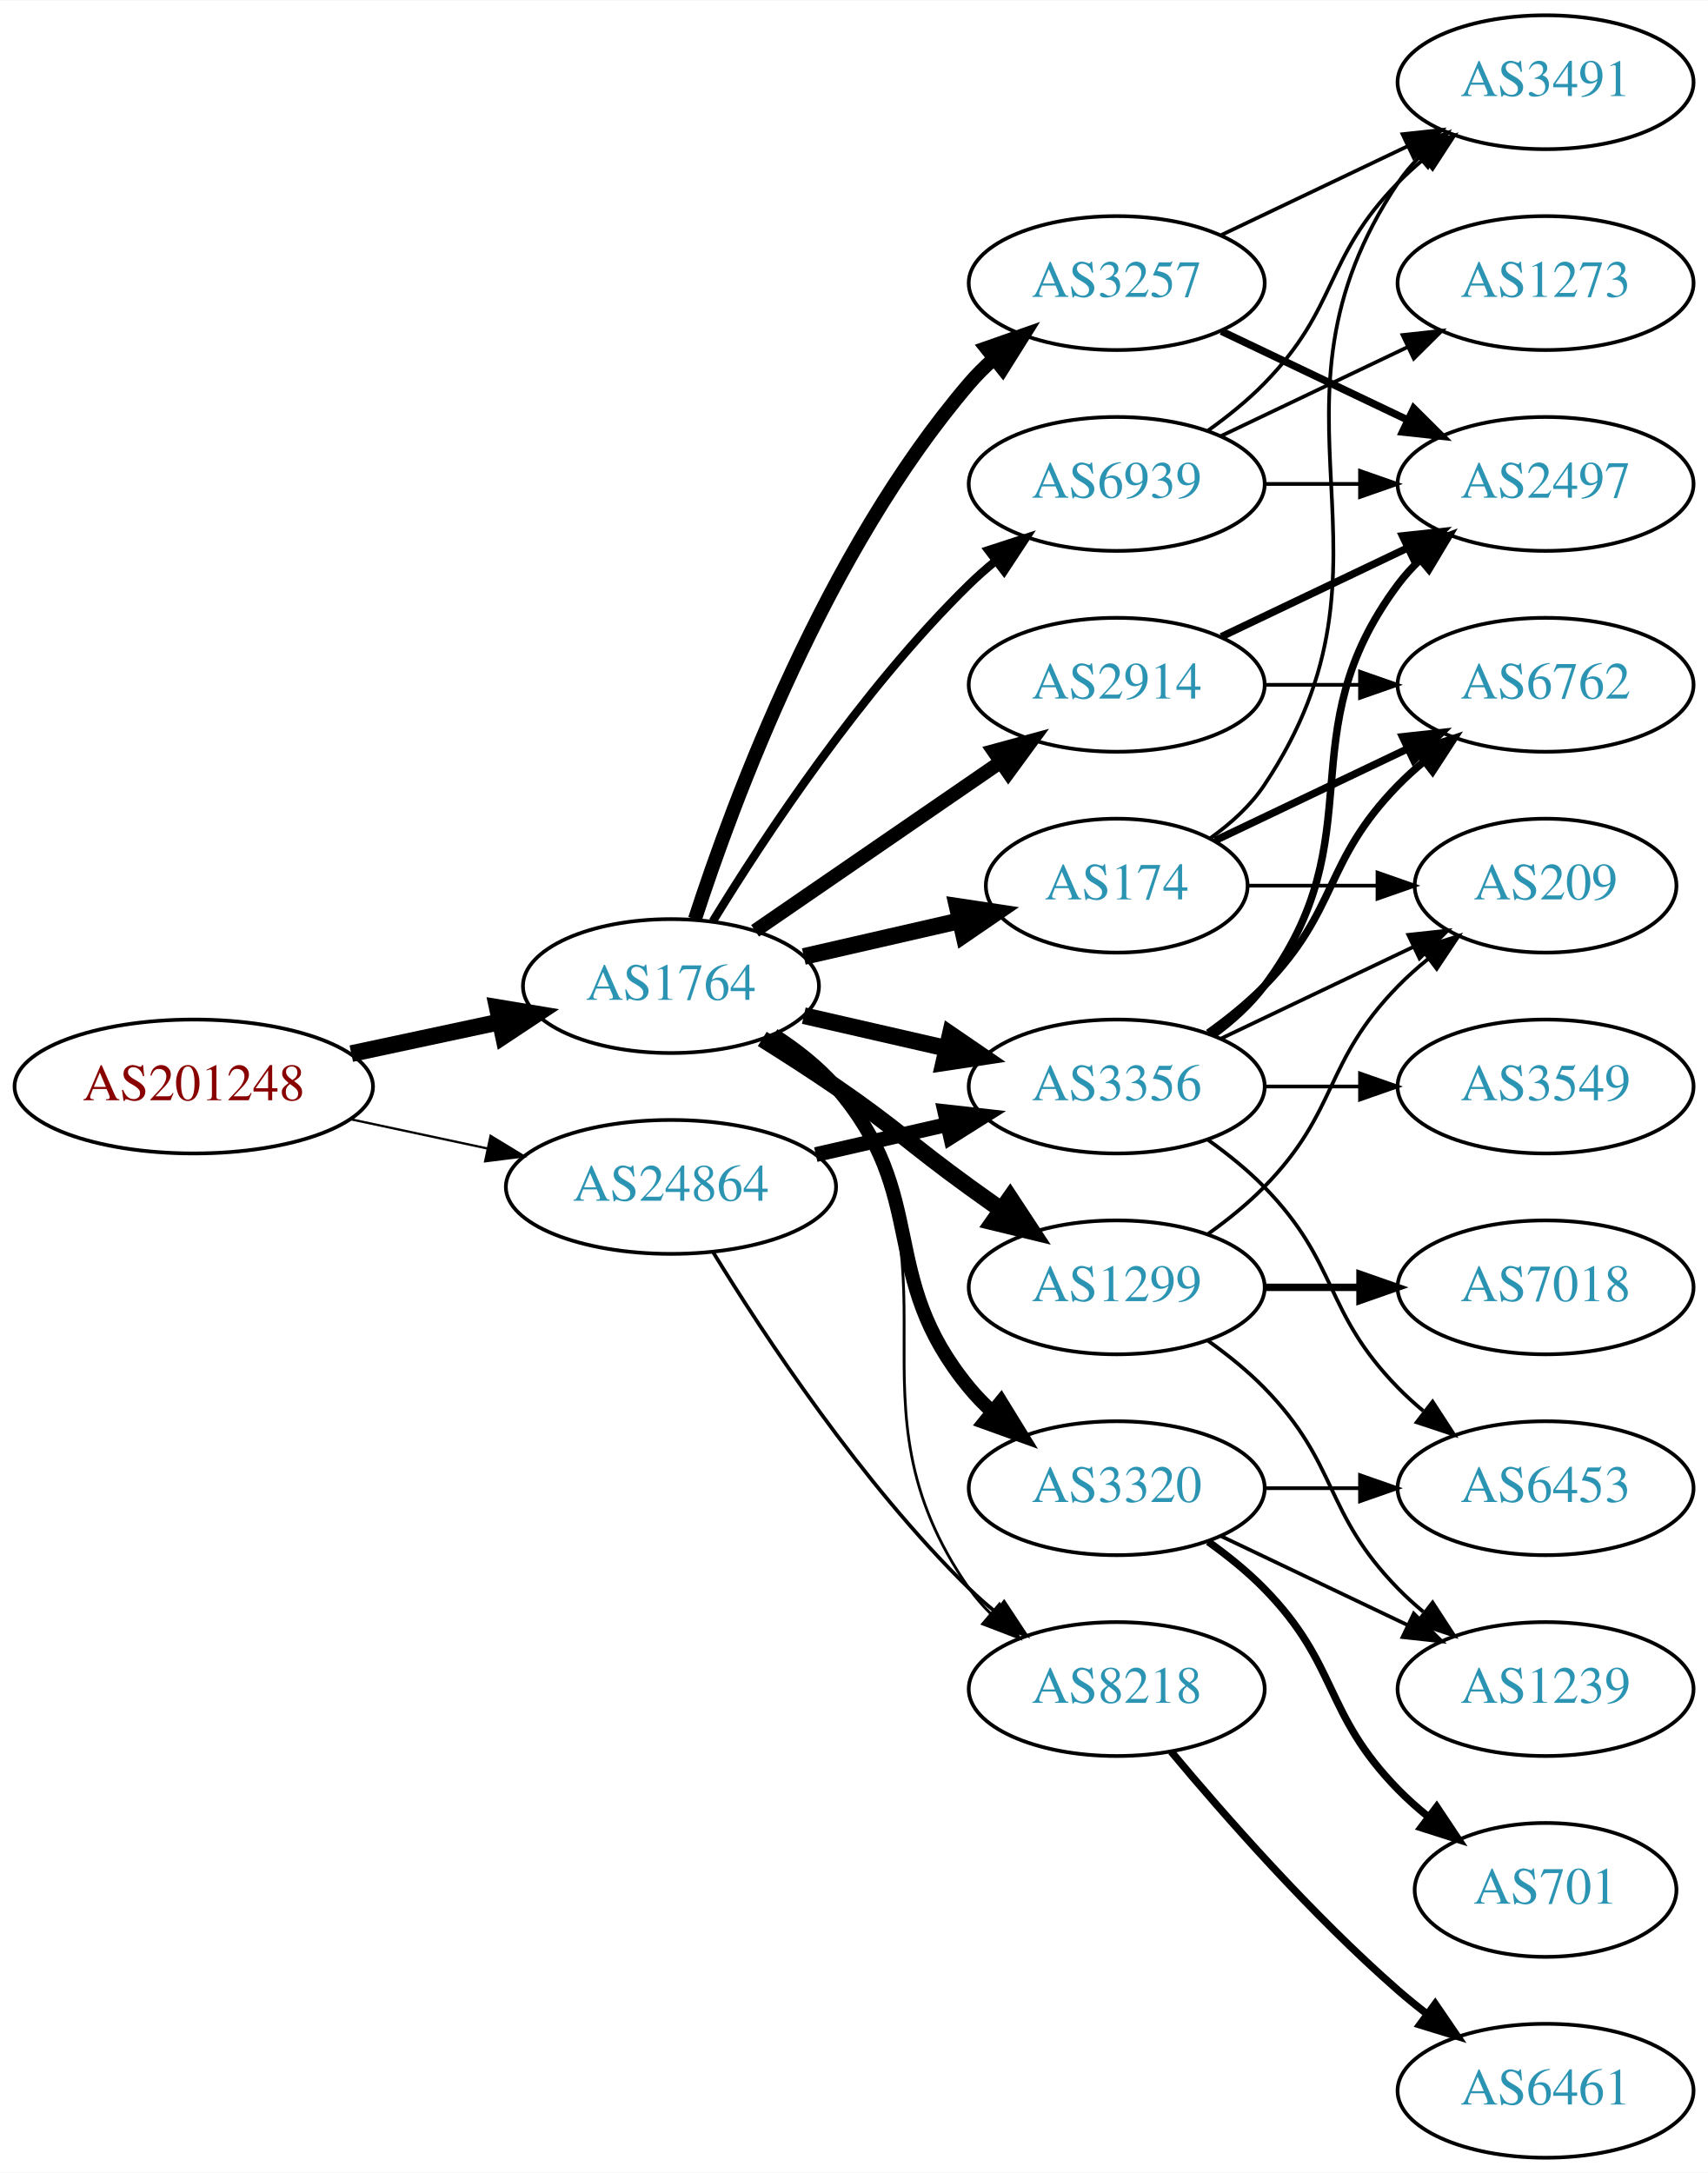
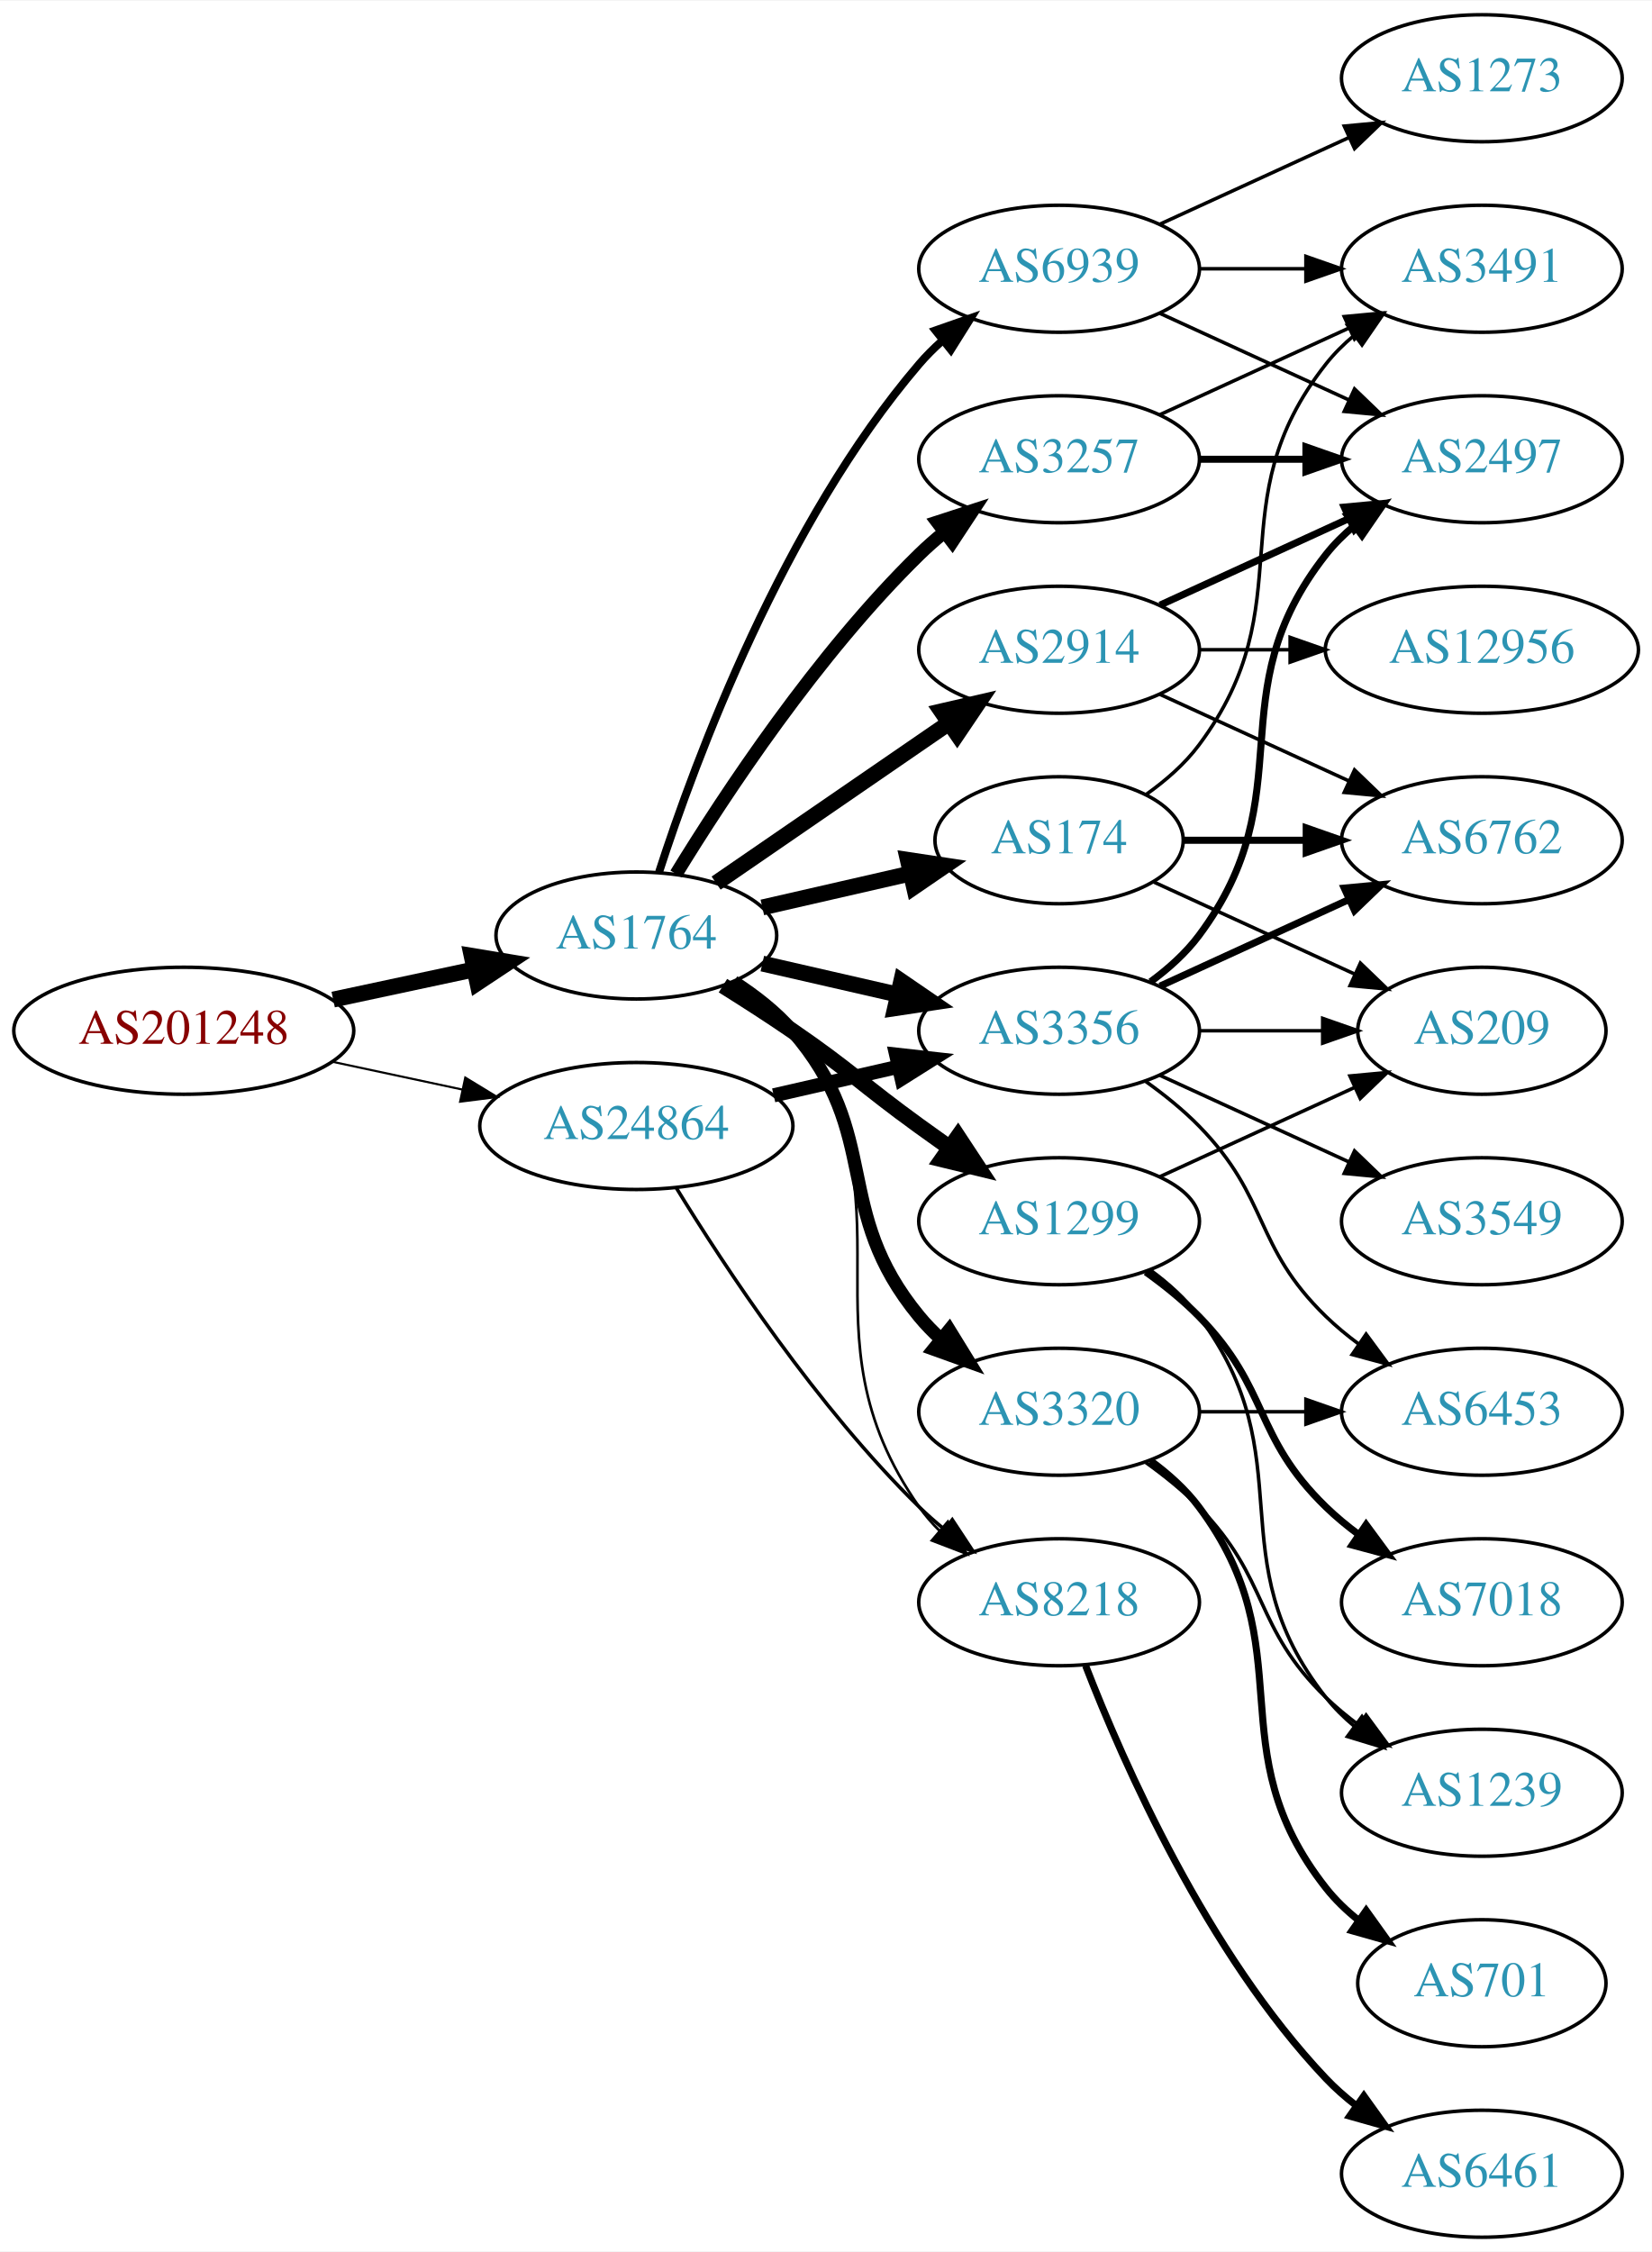
- <svg xmlns="http://www.w3.org/2000/svg" xmlns:xlink="http://www.w3.org/1999/xlink" width="459pt" height="584pt" viewBox="0.00 0.00 459.17 584.00">
-   <g id="graph0" class="graph" transform="scale(1 1) rotate(0) translate(4 580)">
-     <polygon fill="white" stroke="none" points="-4,4 -4,-580 455.17,-580 455.17,4 -4,4" />
+ <svg xmlns="http://www.w3.org/2000/svg" xmlns:xlink="http://www.w3.org/1999/xlink" width="468pt" height="638pt" viewBox="0.00 0.00 468.27 638.00">
+   <g id="graph0" class="graph" transform="scale(1 1) rotate(0) translate(4 634)">
+     <polygon fill="white" stroke="none" points="-4,4 -4,-634 464.269,-634 464.269,4 -4,4" />
    <g id="node1" class="node">
      <g id="a_node1">
        <a xlink:href="/asn/201248" xlink:title="AS201248 ~ SCC EDV-Beratung AG [AT]">
-           <ellipse fill="#ffffff" stroke="black" cx="48.096" cy="-288" rx="48.192" ry="18" />
-           <text text-anchor="middle" x="48.096" y="-284.3" font-family="Times,serif" font-size="14.00" fill="#880000">AS201248</text>
+           <ellipse fill="#ffffff" stroke="black" cx="48.096" cy="-342" rx="48.192" ry="18" />
+           <text text-anchor="middle" x="48.096" y="-338.3" font-family="Times,serif" font-size="14.00" fill="#880000">AS201248</text>
        </a>
      </g>
    </g>
    <g id="node2" class="node">
      <g id="a_node2">
        <a xlink:href="/asn/1764" xlink:title="AS1764 ~ NEXTLAYER-AS [AT]">
-           <ellipse fill="#ffffff" stroke="black" cx="176.388" cy="-315" rx="39.794" ry="18" />
-           <text text-anchor="middle" x="176.388" y="-311.3" font-family="Times,serif" font-size="14.00" fill="#2c94b3">AS1764</text>
+           <ellipse fill="#ffffff" stroke="black" cx="176.388" cy="-369" rx="39.794" ry="18" />
+           <text text-anchor="middle" x="176.388" y="-365.3" font-family="Times,serif" font-size="14.00" fill="#2c94b3">AS1764</text>
        </a>
      </g>
    </g>
    <g id="edge1" class="edge">
-       <path fill="none" stroke="black" stroke-width="4.5" d="M90.448,-296.841C103.163,-299.559 117.222,-302.565 130.181,-305.335" />
-       <polygon fill="black" stroke="black" stroke-width="4.5" points="129.69,-309.257 140.292,-307.497 131.336,-301.556 129.69,-309.257" />
+       <path fill="none" stroke="black" stroke-width="4.5" d="M90.448,-350.841C103.163,-353.559 117.222,-356.565 130.181,-359.335" />
+       <polygon fill="black" stroke="black" stroke-width="4.5" points="129.69,-363.257 140.292,-361.497 131.336,-355.556 129.69,-363.257" />
    </g>
    <g id="node3" class="node">
      <g id="a_node3">
        <a xlink:href="/asn/24864" xlink:title="AS24864 ~ Raiffeisen Informatik GmbH [AT]">
-           <ellipse fill="#ffffff" stroke="black" cx="176.388" cy="-261" rx="44.393" ry="18" />
-           <text text-anchor="middle" x="176.388" y="-257.3" font-family="Times,serif" font-size="14.00" fill="#2c94b3">AS24864</text>
+           <ellipse fill="#ffffff" stroke="black" cx="176.388" cy="-315" rx="44.393" ry="18" />
+           <text text-anchor="middle" x="176.388" y="-311.3" font-family="Times,serif" font-size="14.00" fill="#2c94b3">AS24864</text>
        </a>
      </g>
    </g>
    <g id="edge2" class="edge">
-       <path fill="none" stroke="black" stroke-width="0.608" d="M90.448,-279.159C102.138,-276.66 114.964,-273.918 127.027,-271.339" />
-       <polygon fill="black" stroke="black" stroke-width="0.608" points="127.891,-274.733 136.939,-269.22 126.428,-267.888 127.891,-274.733" />
+       <path fill="none" stroke="black" stroke-width="0.592" d="M90.448,-333.159C102.138,-330.66 114.964,-327.918 127.027,-325.339" />
+       <polygon fill="black" stroke="black" stroke-width="0.592" points="127.891,-328.733 136.939,-323.22 126.428,-321.888 127.891,-328.733" />
    </g>
    <g id="node4" class="node">
      <g id="a_node4">
        <a xlink:href="/asn/2914" xlink:title="AS2914 ~ NTT America, Inc. [US]">
-           <ellipse fill="#ffffff" stroke="black" cx="296.23" cy="-396" rx="39.794" ry="18" />
-           <text text-anchor="middle" x="296.23" y="-392.3" font-family="Times,serif" font-size="14.00" fill="#2c94b3">AS2914</text>
+           <ellipse fill="#ffffff" stroke="black" cx="296.23" cy="-450" rx="39.794" ry="18" />
+           <text text-anchor="middle" x="296.23" y="-446.3" font-family="Times,serif" font-size="14.00" fill="#2c94b3">AS2914</text>
        </a>
      </g>
    </g>
    <g id="edge3" class="edge">
-       <path fill="none" stroke="black" stroke-width="3.75" d="M199.002,-329.857C217.49,-342.565 244.304,-360.995 264.934,-375.175" />
-       <polygon fill="black" stroke="black" stroke-width="3.75" points="263.13,-378.183 273.354,-380.963 267.096,-372.414 263.13,-378.183" />
+       <path fill="none" stroke="black" stroke-width="4.5" d="M199.002,-383.857C217.49,-396.565 244.304,-414.995 264.934,-429.175" />
+       <polygon fill="black" stroke="black" stroke-width="4.5" points="262.883,-432.544 273.354,-434.963 267.343,-426.054 262.883,-432.544" />
    </g>
    <g id="node5" class="node">
      <g id="a_node5">
-         <a xlink:href="/asn/174" xlink:title="AS174 ~ Cogent Communications [US]">
-           <ellipse fill="#ffffff" stroke="black" cx="296.23" cy="-342" rx="35.194" ry="18" />
-           <text text-anchor="middle" x="296.23" y="-338.3" font-family="Times,serif" font-size="14.00" fill="#2c94b3">AS174</text>
+         <a xlink:href="/asn/3356" xlink:title="AS3356 ~ Level 3 Parent, LLC [US]">
+           <ellipse fill="#ffffff" stroke="black" cx="296.23" cy="-342" rx="39.794" ry="18" />
+           <text text-anchor="middle" x="296.23" y="-338.3" font-family="Times,serif" font-size="14.00" fill="#2c94b3">AS3356</text>
        </a>
      </g>
    </g>
    <g id="edge4" class="edge">
-       <path fill="none" stroke="black" stroke-width="4.5" d="M212.107,-322.955C225.199,-325.955 240.222,-329.396 253.862,-332.522" />
-       <polygon fill="black" stroke="black" stroke-width="4.5" points="253.343,-336.442 263.97,-334.838 255.101,-328.766 253.343,-336.442" />
+       <path fill="none" stroke="black" stroke-width="4.5" d="M212.107,-361.045C224.107,-358.296 237.728,-355.175 250.42,-352.267" />
+       <polygon fill="black" stroke="black" stroke-width="4.5" points="251.484,-356.063 260.352,-349.991 249.725,-348.387 251.484,-356.063" />
    </g>
    <g id="node6" class="node">
      <g id="a_node6">
-         <a xlink:href="/asn/1299" xlink:title="AS1299 ~ Telia Carrier [EU]">
-           <ellipse fill="#ffffff" stroke="black" cx="296.23" cy="-234" rx="39.794" ry="18" />
-           <text text-anchor="middle" x="296.23" y="-230.3" font-family="Times,serif" font-size="14.00" fill="#2c94b3">AS1299</text>
+         <a xlink:href="/asn/8218" xlink:title="AS8218 ~ legacy Neotelecoms [FR]">
+           <ellipse fill="#ffffff" stroke="black" cx="296.23" cy="-180" rx="39.794" ry="18" />
+           <text text-anchor="middle" x="296.23" y="-176.3" font-family="Times,serif" font-size="14.00" fill="#2c94b3">AS8218</text>
        </a>
      </g>
    </g>
    <g id="edge5" class="edge">
-       <path fill="none" stroke="black" stroke-width="4.5" d="M200.936,-300.784C207.378,-296.76 214.311,-292.301 220.584,-288 237.078,-276.689 240.384,-272.729 256.584,-261 259.387,-258.971 262.318,-256.875 265.259,-254.79" />
-       <polygon fill="black" stroke="black" stroke-width="4.5" points="267.562,-257.985 273.473,-249.009 263.029,-251.545 267.562,-257.985" />
+       <path fill="none" stroke="black" stroke-width="0.75" d="M204.603,-356.331C210.584,-352.461 216.379,-347.69 220.584,-342 257.487,-292.059 220.97,-257.869 256.584,-207 258.256,-204.611 260.211,-202.365 262.338,-200.267" />
+       <polygon fill="black" stroke="black" stroke-width="0.75" points="264.703,-202.851 270.071,-193.716 260.178,-197.51 264.703,-202.851" />
    </g>
    <g id="node7" class="node">
      <g id="a_node7">
+         <a xlink:href="/asn/1299" xlink:title="AS1299 ~ Telia Carrier [EU]">
+           <ellipse fill="#ffffff" stroke="black" cx="296.23" cy="-288" rx="39.794" ry="18" />
+           <text text-anchor="middle" x="296.23" y="-284.3" font-family="Times,serif" font-size="14.00" fill="#2c94b3">AS1299</text>
+         </a>
+       </g>
+     </g>
+     <g id="edge6" class="edge">
+       <path fill="none" stroke="black" stroke-width="4.5" d="M200.936,-354.784C207.378,-350.76 214.311,-346.301 220.584,-342 237.078,-330.689 240.384,-326.729 256.584,-315 259.387,-312.971 262.318,-310.875 265.259,-308.79" />
+       <polygon fill="black" stroke="black" stroke-width="4.5" points="267.562,-311.985 273.473,-303.009 263.029,-305.545 267.562,-311.985" />
+     </g>
+     <g id="node8" class="node">
+       <g id="a_node8">
+         <a xlink:href="/asn/3320" xlink:title="AS3320 ~ DTAG [DE]">
+           <ellipse fill="#ffffff" stroke="black" cx="296.23" cy="-234" rx="39.794" ry="18" />
+           <text text-anchor="middle" x="296.23" y="-230.3" font-family="Times,serif" font-size="14.00" fill="#2c94b3">AS3320</text>
+         </a>
+       </g>
+     </g>
+     <g id="edge7" class="edge">
+       <path fill="none" stroke="black" stroke-width="3.75" d="M203.986,-355.836C209.986,-351.981 215.944,-347.341 220.584,-342 246.418,-312.258 231.519,-291.394 256.584,-261 258.439,-258.75 260.526,-256.604 262.745,-254.576" />
+       <polygon fill="black" stroke="black" stroke-width="3.75" points="265.093,-257.177 270.649,-248.156 260.68,-251.744 265.093,-257.177" />
+     </g>
+     <g id="node9" class="node">
+       <g id="a_node9">
+         <a xlink:href="/asn/174" xlink:title="AS174 ~ Cogent Communications [US]">
+           <ellipse fill="#ffffff" stroke="black" cx="296.23" cy="-396" rx="35.194" ry="18" />
+           <text text-anchor="middle" x="296.23" y="-392.3" font-family="Times,serif" font-size="14.00" fill="#2c94b3">AS174</text>
+         </a>
+       </g>
+     </g>
+     <g id="edge8" class="edge">
+       <path fill="none" stroke="black" stroke-width="4.5" d="M212.107,-376.955C225.199,-379.955 240.222,-383.396 253.862,-386.522" />
+       <polygon fill="black" stroke="black" stroke-width="4.5" points="253.343,-390.442 263.97,-388.838 255.101,-382.766 253.343,-390.442" />
+     </g>
+     <g id="node10" class="node">
+       <g id="a_node10">
        <a xlink:href="/asn/3257" xlink:title="AS3257 ~ GTT [DE]">
          <ellipse fill="#ffffff" stroke="black" cx="296.23" cy="-504" rx="39.794" ry="18" />
          <text text-anchor="middle" x="296.23" y="-500.3" font-family="Times,serif" font-size="14.00" fill="#2c94b3">AS3257</text>
        </a>
      </g>
    </g>
-     <g id="edge6" class="edge">
-       <path fill="none" stroke="black" stroke-width="3.75" d="M182.835,-332.991C193.149,-364.816 218.011,-431.927 256.584,-477 258.529,-479.274 260.708,-481.449 263.012,-483.507" />
-       <polygon fill="black" stroke="black" stroke-width="3.75" points="261.182,-486.524 271.181,-490.027 265.549,-481.053 261.182,-486.524" />
-     </g>
-     <g id="node8" class="node">
-       <g id="a_node8">
-         <a xlink:href="/asn/3320" xlink:title="AS3320 ~ DTAG [DE]">
-           <ellipse fill="#ffffff" stroke="black" cx="296.23" cy="-180" rx="39.794" ry="18" />
-           <text text-anchor="middle" x="296.23" y="-176.3" font-family="Times,serif" font-size="14.00" fill="#2c94b3">AS3320</text>
-         </a>
-       </g>
-     </g>
-     <g id="edge7" class="edge">
-       <path fill="none" stroke="black" stroke-width="3.75" d="M203.986,-301.836C209.986,-297.981 215.944,-293.341 220.584,-288 246.418,-258.258 231.519,-237.394 256.584,-207 258.439,-204.75 260.526,-202.604 262.745,-200.576" />
-       <polygon fill="black" stroke="black" stroke-width="3.75" points="265.093,-203.177 270.649,-194.156 260.68,-197.744 265.093,-203.177" />
-     </g>
-     <g id="node9" class="node">
-       <g id="a_node9">
-         <a xlink:href="/asn/3356" xlink:title="AS3356 ~ Level 3 Parent, LLC [US]">
-           <ellipse fill="#ffffff" stroke="black" cx="296.23" cy="-288" rx="39.794" ry="18" />
-           <text text-anchor="middle" x="296.23" y="-284.3" font-family="Times,serif" font-size="14.00" fill="#2c94b3">AS3356</text>
-         </a>
-       </g>
-     </g>
-     <g id="edge8" class="edge">
-       <path fill="none" stroke="black" stroke-width="4.5" d="M212.107,-307.045C224.107,-304.296 237.728,-301.175 250.42,-298.267" />
-       <polygon fill="black" stroke="black" stroke-width="4.5" points="251.484,-302.063 260.352,-295.991 249.725,-294.387 251.484,-302.063" />
-     </g>
-     <g id="node10" class="node">
-       <g id="a_node10">
-         <a xlink:href="/asn/8218" xlink:title="AS8218 ~ legacy Neotelecoms [FR]">
-           <ellipse fill="#ffffff" stroke="black" cx="296.23" cy="-126" rx="39.794" ry="18" />
-           <text text-anchor="middle" x="296.23" y="-122.3" font-family="Times,serif" font-size="14.00" fill="#2c94b3">AS8218</text>
-         </a>
-       </g>
-     </g>
    <g id="edge9" class="edge">
-       <path fill="none" stroke="black" stroke-width="0.75" d="M204.603,-302.331C210.584,-298.461 216.379,-293.69 220.584,-288 257.487,-238.059 220.97,-203.869 256.584,-153 258.256,-150.611 260.211,-148.365 262.338,-146.267" />
-       <polygon fill="black" stroke="black" stroke-width="0.75" points="264.703,-148.851 270.071,-139.716 260.178,-143.51 264.703,-148.851" />
+       <path fill="none" stroke="black" stroke-width="3.75" d="M187.653,-386.44C201.462,-408.991 227.651,-448.722 256.584,-477 258.724,-479.092 261.041,-481.137 263.441,-483.106" />
+       <polygon fill="black" stroke="black" stroke-width="3.75" points="261.708,-486.185 271.782,-489.464 265.951,-480.618 261.708,-486.185" />
    </g>
    <g id="node11" class="node">
      <g id="a_node11">
        <a xlink:href="/asn/6939" xlink:title="AS6939 ~ Hurricane Electric LLC [US]">
-           <ellipse fill="#ffffff" stroke="black" cx="296.23" cy="-450" rx="39.794" ry="18" />
-           <text text-anchor="middle" x="296.23" y="-446.3" font-family="Times,serif" font-size="14.00" fill="#2c94b3">AS6939</text>
+           <ellipse fill="#ffffff" stroke="black" cx="296.23" cy="-558" rx="39.794" ry="18" />
+           <text text-anchor="middle" x="296.23" y="-554.3" font-family="Times,serif" font-size="14.00" fill="#2c94b3">AS6939</text>
        </a>
      </g>
    </g>
    <g id="edge10" class="edge">
-       <path fill="none" stroke="black" stroke-width="2.25" d="M187.653,-332.44C201.462,-354.991 227.651,-394.722 256.584,-423 258.724,-425.092 261.041,-427.137 263.441,-429.106" />
-       <polygon fill="black" stroke="black" stroke-width="2.25" points="261.708,-432.185 271.782,-435.464 265.951,-426.618 261.708,-432.185" />
+       <path fill="none" stroke="black" stroke-width="2.25" d="M182.835,-386.991C193.149,-418.816 218.011,-485.927 256.584,-531 258.529,-533.274 260.708,-535.449 263.012,-537.507" />
+       <polygon fill="black" stroke="black" stroke-width="2.25" points="261.182,-540.524 271.181,-544.027 265.549,-535.053 261.182,-540.524" />
+     </g>
+     <g id="edge35" class="edge">
+       <path fill="none" stroke="black" stroke-width="4" d="M215.322,-323.692C226.563,-326.267 238.976,-329.111 250.599,-331.774" />
+       <polygon fill="black" stroke="black" stroke-width="4" points="250.031,-335.235 260.56,-334.057 251.595,-328.412 250.031,-335.235" />
    </g>
    <g id="edge34" class="edge">
-       <path fill="none" stroke="black" stroke-width="4" d="M215.322,-269.692C226.563,-272.267 238.976,-275.111 250.599,-277.774" />
-       <polygon fill="black" stroke="black" stroke-width="4" points="250.031,-281.235 260.56,-280.057 251.595,-274.412 250.031,-281.235" />
-     </g>
-     <g id="edge33" class="edge">
-       <path fill="none" stroke="black" d="M187.653,-243.56C201.462,-221.009 227.651,-181.278 256.584,-153 258.724,-150.908 261.041,-148.863 263.441,-146.894" />
-       <polygon fill="black" stroke="black" points="265.951,-149.382 271.782,-140.536 261.708,-143.815 265.951,-149.382" />
+       <path fill="none" stroke="black" d="M187.653,-297.56C201.462,-275.009 227.651,-235.278 256.584,-207 258.724,-204.908 261.041,-202.863 263.441,-200.894" />
+       <polygon fill="black" stroke="black" points="265.951,-203.382 271.782,-194.536 261.708,-197.815 265.951,-203.382" />
+     </g>
+     <g id="node12" class="node">
+       <g id="a_node12">
+         <a xlink:href="/asn/2497" xlink:title="AS2497 ~ Internet Initiative Japan Inc. [JP]">
+           <ellipse fill="#ffffff" stroke="black" cx="416.073" cy="-504" rx="39.794" ry="18" />
+           <text text-anchor="middle" x="416.073" y="-500.3" font-family="Times,serif" font-size="14.00" fill="#2c94b3">AS2497</text>
+         </a>
+       </g>
+     </g>
+     <g id="edge21" class="edge">
+       <path fill="none" stroke="black" stroke-width="2" d="M324.859,-462.661C340.816,-469.973 361.087,-479.261 378.369,-487.181" />
+       <polygon fill="black" stroke="black" stroke-width="2" points="377.068,-490.435 387.617,-491.419 379.984,-484.071 377.068,-490.435" />
+     </g>
+     <g id="node13" class="node">
+       <g id="a_node13">
+         <a xlink:href="/asn/6762" xlink:title="AS6762 ~ TELECOM ITALIA SPARKLE S.p.A. [IT]">
+           <ellipse fill="#ffffff" stroke="black" cx="416.073" cy="-396" rx="39.794" ry="18" />
+           <text text-anchor="middle" x="416.073" y="-392.3" font-family="Times,serif" font-size="14.00" fill="#2c94b3">AS6762</text>
+         </a>
+       </g>
+     </g>
+     <g id="edge22" class="edge">
+       <path fill="none" stroke="black" d="M324.859,-437.339C340.816,-430.027 361.087,-420.739 378.369,-412.819" />
+       <polygon fill="black" stroke="black" points="379.984,-415.929 387.617,-408.581 377.068,-409.565 379.984,-415.929" />
+     </g>
+     <g id="node19" class="node">
+       <g id="a_node19">
+         <a xlink:href="/asn/12956" xlink:title="AS12956 ~ TELXIUS [ES]">
+           <ellipse fill="#ffffff" stroke="black" cx="416.073" cy="-450" rx="44.393" ry="18" />
+           <text text-anchor="middle" x="416.073" y="-446.3" font-family="Times,serif" font-size="14.00" fill="#2c94b3">AS12956</text>
+         </a>
+       </g>
+     </g>
+     <g id="edge20" class="edge">
+       <path fill="none" stroke="black" d="M336.143,-450C344.245,-450 352.921,-450 361.447,-450" />
+       <polygon fill="black" stroke="black" points="361.725,-453.5 371.725,-450 361.724,-446.5 361.725,-453.5" />
+     </g>
+     <g id="edge11" class="edge">
+       <path fill="none" stroke="black" stroke-width="2" d="M322.161,-355.882C327.237,-359.611 332.155,-364.016 335.877,-369 366.148,-409.542 340.578,-437.246 371.877,-477 374.202,-479.953 376.945,-482.67 379.904,-485.147" />
+       <polygon fill="black" stroke="black" stroke-width="2" points="377.964,-488.064 388.101,-491.145 382.097,-482.415 377.964,-488.064" />
+     </g>
+     <g id="edge12" class="edge">
+       <path fill="none" stroke="black" stroke-width="2" d="M324.859,-354.661C340.816,-361.973 361.087,-371.261 378.369,-379.181" />
+       <polygon fill="black" stroke="black" stroke-width="2" points="377.068,-382.435 387.617,-383.419 379.984,-376.071 377.068,-382.435" />
+     </g>
+     <g id="node14" class="node">
+       <g id="a_node14">
+         <a xlink:href="/asn/3549" xlink:title="AS3549 ~ Level 3 Parent, LLC [US]">
+           <ellipse fill="#ffffff" stroke="black" cx="416.073" cy="-288" rx="39.794" ry="18" />
+           <text text-anchor="middle" x="416.073" y="-284.3" font-family="Times,serif" font-size="14.00" fill="#2c94b3">AS3549</text>
+         </a>
+       </g>
+     </g>
+     <g id="edge13" class="edge">
+       <path fill="none" stroke="black" d="M324.859,-329.339C340.816,-322.027 361.087,-312.739 378.369,-304.819" />
+       <polygon fill="black" stroke="black" points="379.984,-307.929 387.617,-300.581 377.068,-301.565 379.984,-307.929" />
+     </g>
+     <g id="node15" class="node">
+       <g id="a_node15">
+         <a xlink:href="/asn/6453" xlink:title="AS6453 ~ TATA COMMUNICATIONS (AMERICA) INC [US]">
+           <ellipse fill="#ffffff" stroke="black" cx="416.073" cy="-234" rx="39.794" ry="18" />
+           <text text-anchor="middle" x="416.073" y="-230.3" font-family="Times,serif" font-size="14.00" fill="#2c94b3">AS6453</text>
+         </a>
+       </g>
+     </g>
+     <g id="edge14" class="edge">
+       <path fill="none" stroke="black" d="M320.824,-327.611C326.08,-323.852 331.412,-319.563 335.877,-315 356.049,-294.383 351.183,-281.094 371.877,-261 374.722,-258.237 377.896,-255.614 381.196,-253.166" />
+       <polygon fill="black" stroke="black" points="383.261,-255.994 389.544,-247.462 379.312,-250.214 383.261,-255.994" />
    </g>
    <g id="node16" class="node">
      <g id="a_node16">
-         <a xlink:href="/asn/2497" xlink:title="AS2497 ~ Internet Initiative Japan Inc. [JP]">
-           <ellipse fill="#ffffff" stroke="black" cx="411.523" cy="-450" rx="39.794" ry="18" />
-           <text text-anchor="middle" x="411.523" y="-446.3" font-family="Times,serif" font-size="14.00" fill="#2c94b3">AS2497</text>
-         </a>
-       </g>
-     </g>
-     <g id="edge28" class="edge">
-       <path fill="none" stroke="black" stroke-width="2" d="M324.367,-408.934C339.361,-416.081 358.182,-425.052 374.405,-432.785" />
-       <polygon fill="black" stroke="black" stroke-width="2" points="373.075,-436.028 383.608,-437.171 376.087,-429.709 373.075,-436.028" />
-     </g>
-     <g id="node19" class="node">
-       <g id="a_node19">
-         <a xlink:href="/asn/6762" xlink:title="AS6762 ~ TELECOM ITALIA SPARKLE S.p.A. [IT]">
-           <ellipse fill="#ffffff" stroke="black" cx="411.523" cy="-396" rx="39.794" ry="18" />
-           <text text-anchor="middle" x="411.523" y="-392.3" font-family="Times,serif" font-size="14.00" fill="#2c94b3">AS6762</text>
-         </a>
-       </g>
-     </g>
-     <g id="edge27" class="edge">
-       <path fill="none" stroke="black" d="M335.902,-396C344.105,-396 352.869,-396 361.401,-396" />
-       <polygon fill="black" stroke="black" points="361.641,-399.5 371.641,-396 361.641,-392.5 361.641,-399.5" />
-     </g>
-     <g id="node14" class="node">
-       <g id="a_node14">
        <a xlink:href="/asn/209" xlink:title="AS209 ~ CenturyLink Communications, LLC [US]">
-           <ellipse fill="#ffffff" stroke="black" cx="411.523" cy="-342" rx="35.194" ry="18" />
-           <text text-anchor="middle" x="411.523" y="-338.3" font-family="Times,serif" font-size="14.00" fill="#2c94b3">AS209</text>
-         </a>
-       </g>
-     </g>
-     <g id="edge26" class="edge">
-       <path fill="none" stroke="black" d="M331.529,-342C342.399,-342 354.577,-342 366.054,-342" />
-       <polygon fill="black" stroke="black" points="366.341,-345.5 376.341,-342 366.341,-338.5 366.341,-345.5" />
-     </g>
-     <g id="node15" class="node">
-       <g id="a_node15">
-         <a xlink:href="/asn/3491" xlink:title="AS3491 ~ PCCW Global, Inc. [US]">
-           <ellipse fill="#ffffff" stroke="black" cx="411.523" cy="-558" rx="39.794" ry="18" />
-           <text text-anchor="middle" x="411.523" y="-554.3" font-family="Times,serif" font-size="14.00" fill="#2c94b3">AS3491</text>
-         </a>
-       </g>
-     </g>
-     <g id="edge24" class="edge">
-       <path fill="none" stroke="black" d="M321.348,-354.734C326.837,-358.648 332.144,-363.423 335.877,-369 376.901,-430.294 330.852,-469.706 371.877,-531 373.498,-533.423 375.417,-535.695 377.519,-537.81" />
-       <polygon fill="black" stroke="black" points="375.332,-540.546 385.204,-544.393 379.886,-535.229 375.332,-540.546" />
-     </g>
-     <g id="edge25" class="edge">
-       <path fill="none" stroke="black" stroke-width="2" d="M322.655,-354.119C337.958,-361.413 357.681,-370.814 374.563,-378.86" />
-       <polygon fill="black" stroke="black" stroke-width="2" points="373.071,-382.026 383.604,-383.169 376.082,-375.707 373.071,-382.026" />
-     </g>
-     <g id="node12" class="node">
-       <g id="a_node12">
-         <a xlink:href="/asn/7018" xlink:title="AS7018 ~ AT&amp;T Services, Inc. [US]">
-           <ellipse fill="#ffffff" stroke="black" cx="411.523" cy="-234" rx="39.794" ry="18" />
-           <text text-anchor="middle" x="411.523" y="-230.3" font-family="Times,serif" font-size="14.00" fill="#2c94b3">AS7018</text>
-         </a>
-       </g>
-     </g>
-     <g id="edge11" class="edge">
-       <path fill="none" stroke="black" stroke-width="2" d="M335.902,-234C344.105,-234 352.869,-234 361.401,-234" />
-       <polygon fill="black" stroke="black" stroke-width="2" points="361.641,-237.5 371.641,-234 361.641,-230.5 361.641,-237.5" />
-     </g>
-     <g id="node13" class="node">
-       <g id="a_node13">
-         <a xlink:href="/asn/1239" xlink:title="AS1239 ~ Sprint [US]">
-           <ellipse fill="#ffffff" stroke="black" cx="411.523" cy="-126" rx="39.794" ry="18" />
-           <text text-anchor="middle" x="411.523" y="-122.3" font-family="Times,serif" font-size="14.00" fill="#2c94b3">AS1239</text>
-         </a>
-       </g>
-     </g>
-     <g id="edge12" class="edge">
-       <path fill="none" stroke="black" d="M320.824,-219.611C326.08,-215.852 331.412,-211.563 335.877,-207 356.049,-186.383 351.704,-173.617 371.877,-153 373.969,-150.861 376.253,-148.782 378.63,-146.79" />
-       <polygon fill="black" stroke="black" points="381.148,-149.268 386.929,-140.389 376.873,-143.725 381.148,-149.268" />
-     </g>
-     <g id="edge13" class="edge">
-       <path fill="none" stroke="black" d="M320.824,-248.389C326.08,-252.148 331.412,-256.437 335.877,-261 356.049,-281.617 351.704,-294.383 371.877,-315 374.356,-317.534 377.102,-319.983 379.955,-322.304" />
-       <polygon fill="black" stroke="black" points="378.046,-325.248 388.14,-328.468 382.257,-319.657 378.046,-325.248" />
-     </g>
-     <g id="edge14" class="edge">
-       <path fill="none" stroke="black" d="M324.367,-516.934C339.361,-524.081 358.182,-533.052 374.405,-540.785" />
-       <polygon fill="black" stroke="black" points="373.075,-544.028 383.608,-545.171 376.087,-537.709 373.075,-544.028" />
+           <ellipse fill="#ffffff" stroke="black" cx="416.073" cy="-342" rx="35.194" ry="18" />
+           <text text-anchor="middle" x="416.073" y="-338.3" font-family="Times,serif" font-size="14.00" fill="#2c94b3">AS209</text>
+         </a>
+       </g>
    </g>
    <g id="edge15" class="edge">
-       <path fill="none" stroke="black" stroke-width="2" d="M324.367,-491.066C339.361,-483.919 358.182,-474.948 374.405,-467.215" />
-       <polygon fill="black" stroke="black" stroke-width="2" points="376.087,-470.291 383.608,-462.829 373.075,-463.972 376.087,-470.291" />
-     </g>
-     <g id="edge17" class="edge">
-       <path fill="none" stroke="black" d="M324.367,-167.066C339.361,-159.919 358.182,-150.948 374.405,-143.215" />
-       <polygon fill="black" stroke="black" points="376.087,-146.291 383.608,-138.829 373.075,-139.972 376.087,-146.291" />
+       <path fill="none" stroke="black" d="M336.143,-342C347.23,-342 359.389,-342 370.771,-342" />
+       <polygon fill="black" stroke="black" points="370.953,-345.5 380.953,-342 370.953,-338.5 370.953,-345.5" />
    </g>
    <g id="node17" class="node">
      <g id="a_node17">
+         <a xlink:href="/asn/6461" xlink:title="AS6461 ~ Zayo Bandwidth [US]">
+           <ellipse fill="#ffffff" stroke="black" cx="416.073" cy="-18" rx="39.794" ry="18" />
+           <text text-anchor="middle" x="416.073" y="-14.3" font-family="Times,serif" font-size="14.00" fill="#2c94b3">AS6461</text>
+         </a>
+       </g>
+     </g>
+     <g id="edge16" class="edge">
+       <path fill="none" stroke="black" stroke-width="2" d="M303.753,-162.006C314.504,-134.272 338.161,-80.571 371.877,-45 374.462,-42.272 377.38,-39.706 380.448,-37.323" />
+       <polygon fill="black" stroke="black" stroke-width="2" points="382.627,-40.069 388.797,-31.457 378.602,-34.342 382.627,-40.069" />
+     </g>
+     <g id="edge30" class="edge">
+       <path fill="none" stroke="black" d="M324.859,-300.661C341.275,-308.183 362.257,-317.798 379.854,-325.861" />
+       <polygon fill="black" stroke="black" points="378.682,-329.174 389.231,-330.158 381.598,-322.811 378.682,-329.174" />
+     </g>
+     <g id="node21" class="node">
+       <g id="a_node21">
+         <a xlink:href="/asn/1239" xlink:title="AS1239 ~ Sprint [US]">
+           <ellipse fill="#ffffff" stroke="black" cx="416.073" cy="-126" rx="39.794" ry="18" />
+           <text text-anchor="middle" x="416.073" y="-122.3" font-family="Times,serif" font-size="14.00" fill="#2c94b3">AS1239</text>
+         </a>
+       </g>
+     </g>
+     <g id="edge28" class="edge">
+       <path fill="none" stroke="black" d="M322.161,-274.118C327.237,-270.389 332.155,-265.984 335.877,-261 366.148,-220.458 340.578,-192.754 371.877,-153 374.202,-150.047 376.945,-147.33 379.904,-144.853" />
+       <polygon fill="black" stroke="black" points="382.097,-147.585 388.101,-138.855 377.964,-141.936 382.097,-147.585" />
+     </g>
+     <g id="node22" class="node">
+       <g id="a_node22">
+         <a xlink:href="/asn/7018" xlink:title="AS7018 ~ AT&amp;T Services, Inc. [US]">
+           <ellipse fill="#ffffff" stroke="black" cx="416.073" cy="-180" rx="39.794" ry="18" />
+           <text text-anchor="middle" x="416.073" y="-176.3" font-family="Times,serif" font-size="14.00" fill="#2c94b3">AS7018</text>
+         </a>
+       </g>
+     </g>
+     <g id="edge29" class="edge">
+       <path fill="none" stroke="black" stroke-width="2" d="M320.824,-273.611C326.08,-269.852 331.412,-265.563 335.877,-261 356.049,-240.383 351.183,-227.094 371.877,-207 374.722,-204.237 377.896,-201.614 381.196,-199.166" />
+       <polygon fill="black" stroke="black" stroke-width="2" points="383.261,-201.994 389.544,-193.462 379.312,-196.214 383.261,-201.994" />
+     </g>
+     <g id="edge25" class="edge">
+       <path fill="none" stroke="black" d="M336.143,-234C345.696,-234 356.046,-234 366.008,-234" />
+       <polygon fill="black" stroke="black" points="366.201,-237.5 376.201,-234 366.201,-230.5 366.201,-237.5" />
+     </g>
+     <g id="node20" class="node">
+       <g id="a_node20">
        <a xlink:href="/asn/701" xlink:title="AS701 ~ UUNET [US]">
-           <ellipse fill="#ffffff" stroke="black" cx="411.523" cy="-72" rx="35.194" ry="18" />
-           <text text-anchor="middle" x="411.523" y="-68.3" font-family="Times,serif" font-size="14.00" fill="#2c94b3">AS701</text>
-         </a>
-       </g>
-     </g>
-     <g id="edge16" class="edge">
-       <path fill="none" stroke="black" stroke-width="2" d="M320.824,-165.611C326.08,-161.852 331.412,-157.563 335.877,-153 356.049,-132.383 351.704,-119.617 371.877,-99 374.356,-96.466 377.102,-94.017 379.955,-91.696" />
-       <polygon fill="black" stroke="black" stroke-width="2" points="382.257,-94.343 388.14,-85.532 378.046,-88.752 382.257,-94.343" />
+           <ellipse fill="#ffffff" stroke="black" cx="416.073" cy="-72" rx="35.194" ry="18" />
+           <text text-anchor="middle" x="416.073" y="-68.3" font-family="Times,serif" font-size="14.00" fill="#2c94b3">AS701</text>
+         </a>
+       </g>
+     </g>
+     <g id="edge23" class="edge">
+       <path fill="none" stroke="black" stroke-width="2" d="M322.161,-220.118C327.237,-216.389 332.155,-211.984 335.877,-207 366.148,-166.458 340.578,-138.754 371.877,-99 374.523,-95.639 377.712,-92.584 381.143,-89.839" />
+       <polygon fill="black" stroke="black" stroke-width="2" points="383.281,-92.614 389.45,-84 379.256,-86.887 383.281,-92.614" />
+     </g>
+     <g id="edge24" class="edge">
+       <path fill="none" stroke="black" d="M320.824,-219.611C326.08,-215.852 331.412,-211.563 335.877,-207 356.049,-186.383 351.183,-173.094 371.877,-153 374.722,-150.237 377.896,-147.614 381.196,-145.166" />
+       <polygon fill="black" stroke="black" points="383.261,-147.994 389.544,-139.462 379.312,-142.214 383.261,-147.994" />
+     </g>
+     <g id="edge17" class="edge">
+       <path fill="none" stroke="black" stroke-width="2" d="M331.632,-396C342.456,-396 354.623,-396 366.25,-396" />
+       <polygon fill="black" stroke="black" stroke-width="2" points="366.281,-399.5 376.281,-396 366.281,-392.5 366.281,-399.5" />
+     </g>
+     <g id="edge19" class="edge">
+       <path fill="none" stroke="black" d="M323.091,-384.149C339.823,-376.482 361.813,-366.406 380.096,-358.028" />
+       <polygon fill="black" stroke="black" points="381.639,-361.171 389.272,-353.823 378.723,-354.807 381.639,-361.171" />
    </g>
    <g id="node18" class="node">
      <g id="a_node18">
-         <a xlink:href="/asn/6453" xlink:title="AS6453 ~ TATA COMMUNICATIONS (AMERICA) INC [US]">
-           <ellipse fill="#ffffff" stroke="black" cx="411.523" cy="-180" rx="39.794" ry="18" />
-           <text text-anchor="middle" x="411.523" y="-176.3" font-family="Times,serif" font-size="14.00" fill="#2c94b3">AS6453</text>
+         <a xlink:href="/asn/3491" xlink:title="AS3491 ~ PCCW Global, Inc. [US]">
+           <ellipse fill="#ffffff" stroke="black" cx="416.073" cy="-558" rx="39.794" ry="18" />
+           <text text-anchor="middle" x="416.073" y="-554.3" font-family="Times,serif" font-size="14.00" fill="#2c94b3">AS3491</text>
        </a>
      </g>
    </g>
    <g id="edge18" class="edge">
-       <path fill="none" stroke="black" d="M335.902,-180C344.105,-180 352.869,-180 361.401,-180" />
-       <polygon fill="black" stroke="black" points="361.641,-183.5 371.641,-180 361.641,-176.5 361.641,-183.5" />
-     </g>
-     <g id="edge23" class="edge">
-       <path fill="none" stroke="black" d="M324.367,-300.934C339.798,-308.29 359.284,-317.577 375.819,-325.459" />
-       <polygon fill="black" stroke="black" points="374.628,-328.768 385.161,-329.911 377.64,-322.449 374.628,-328.768" />
-     </g>
-     <g id="edge19" class="edge">
-       <path fill="none" stroke="black" stroke-width="2" d="M322.161,-301.882C327.237,-305.611 332.155,-310.016 335.877,-315 366.148,-355.542 341.605,-382.458 371.877,-423 373.621,-425.336 375.628,-427.545 377.792,-429.617" />
-       <polygon fill="black" stroke="black" stroke-width="2" points="375.67,-432.405 385.592,-436.118 380.151,-427.027 375.67,-432.405" />
-     </g>
-     <g id="edge21" class="edge">
-       <path fill="none" stroke="black" d="M320.824,-273.611C326.08,-269.852 331.412,-265.563 335.877,-261 356.049,-240.383 351.704,-227.617 371.877,-207 373.969,-204.861 376.253,-202.782 378.63,-200.79" />
-       <polygon fill="black" stroke="black" points="381.148,-203.268 386.929,-194.389 376.873,-197.725 381.148,-203.268" />
-     </g>
-     <g id="edge20" class="edge">
-       <path fill="none" stroke="black" stroke-width="2" d="M320.824,-302.389C326.08,-306.148 331.412,-310.437 335.877,-315 356.049,-335.617 351.704,-348.383 371.877,-369 373.969,-371.139 376.253,-373.218 378.63,-375.21" />
-       <polygon fill="black" stroke="black" stroke-width="2" points="376.873,-378.275 386.929,-381.611 381.148,-372.732 376.873,-378.275" />
-     </g>
-     <g id="node20" class="node">
-       <g id="a_node20">
-         <a xlink:href="/asn/3549" xlink:title="AS3549 ~ Level 3 Parent, LLC [US]">
-           <ellipse fill="#ffffff" stroke="black" cx="411.523" cy="-288" rx="39.794" ry="18" />
-           <text text-anchor="middle" x="411.523" y="-284.3" font-family="Times,serif" font-size="14.00" fill="#2c94b3">AS3549</text>
-         </a>
-       </g>
-     </g>
-     <g id="edge22" class="edge">
-       <path fill="none" stroke="black" d="M335.902,-288C344.105,-288 352.869,-288 361.401,-288" />
-       <polygon fill="black" stroke="black" points="361.641,-291.5 371.641,-288 361.641,-284.5 361.641,-291.5" />
-     </g>
-     <g id="node21" class="node">
-       <g id="a_node21">
-         <a xlink:href="/asn/6461" xlink:title="AS6461 ~ Zayo Bandwidth [US]">
-           <ellipse fill="#ffffff" stroke="black" cx="411.523" cy="-18" rx="39.794" ry="18" />
-           <text text-anchor="middle" x="411.523" y="-14.3" font-family="Times,serif" font-size="14.00" fill="#2c94b3">AS6461</text>
-         </a>
-       </g>
-     </g>
-     <g id="edge29" class="edge">
-       <path fill="none" stroke="black" stroke-width="2" d="M310.86,-109.183C325.143,-92.071 348.689,-65.255 371.877,-45 374.342,-42.846 376.981,-40.706 379.678,-38.628" />
-       <polygon fill="black" stroke="black" stroke-width="2" points="381.851,-41.375 387.832,-32.63 377.703,-35.736 381.851,-41.375" />
-     </g>
-     <g id="edge30" class="edge">
-       <path fill="none" stroke="black" d="M320.824,-464.389C326.08,-468.148 331.412,-472.437 335.877,-477 356.049,-497.617 351.704,-510.383 371.877,-531 373.969,-533.139 376.253,-535.218 378.63,-537.21" />
-       <polygon fill="black" stroke="black" points="376.873,-540.275 386.929,-543.611 381.148,-534.732 376.873,-540.275" />
+       <path fill="none" stroke="black" d="M320.956,-409.011C326.453,-412.919 331.861,-417.622 335.877,-423 366.148,-463.542 340.578,-491.246 371.877,-531 374.202,-533.953 376.945,-536.67 379.904,-539.147" />
+       <polygon fill="black" stroke="black" points="377.964,-542.064 388.101,-545.145 382.097,-536.415 377.964,-542.064" />
+     </g>
+     <g id="edge26" class="edge">
+       <path fill="none" stroke="black" stroke-width="2" d="M336.143,-504C345.696,-504 356.046,-504 366.008,-504" />
+       <polygon fill="black" stroke="black" stroke-width="2" points="366.201,-507.5 376.201,-504 366.201,-500.5 366.201,-507.5" />
+     </g>
+     <g id="edge27" class="edge">
+       <path fill="none" stroke="black" d="M324.859,-516.661C340.816,-523.973 361.087,-533.261 378.369,-541.181" />
+       <polygon fill="black" stroke="black" points="377.068,-544.435 387.617,-545.419 379.984,-538.071 377.068,-544.435" />
    </g>
    <g id="edge32" class="edge">
-       <path fill="none" stroke="black" d="M335.902,-450C344.105,-450 352.869,-450 361.401,-450" />
-       <polygon fill="black" stroke="black" points="361.641,-453.5 371.641,-450 361.641,-446.5 361.641,-453.5" />
-     </g>
-     <g id="node22" class="node">
-       <g id="a_node22">
+       <path fill="none" stroke="black" d="M324.859,-545.339C340.816,-538.027 361.087,-528.739 378.369,-520.819" />
+       <polygon fill="black" stroke="black" points="379.984,-523.929 387.617,-516.581 377.068,-517.565 379.984,-523.929" />
+     </g>
+     <g id="edge31" class="edge">
+       <path fill="none" stroke="black" d="M336.143,-558C345.696,-558 356.046,-558 366.008,-558" />
+       <polygon fill="black" stroke="black" points="366.201,-561.5 376.201,-558 366.201,-554.5 366.201,-561.5" />
+     </g>
+     <g id="node23" class="node">
+       <g id="a_node23">
        <a xlink:href="/asn/1273" xlink:title="AS1273 ~ Vodafone Group PLC [EU]">
-           <ellipse fill="#ffffff" stroke="black" cx="411.523" cy="-504" rx="39.794" ry="18" />
-           <text text-anchor="middle" x="411.523" y="-500.3" font-family="Times,serif" font-size="14.00" fill="#2c94b3">AS1273</text>
-         </a>
-       </g>
-     </g>
-     <g id="edge31" class="edge">
-       <path fill="none" stroke="black" d="M324.367,-462.934C339.361,-470.081 358.182,-479.052 374.405,-486.785" />
-       <polygon fill="black" stroke="black" points="373.075,-490.028 383.608,-491.171 376.087,-483.709 373.075,-490.028" />
+           <ellipse fill="#ffffff" stroke="black" cx="416.073" cy="-612" rx="39.794" ry="18" />
+           <text text-anchor="middle" x="416.073" y="-608.3" font-family="Times,serif" font-size="14.00" fill="#2c94b3">AS1273</text>
+         </a>
+       </g>
+     </g>
+     <g id="edge33" class="edge">
+       <path fill="none" stroke="black" d="M324.859,-570.661C340.816,-577.973 361.087,-587.261 378.369,-595.181" />
+       <polygon fill="black" stroke="black" points="377.068,-598.435 387.617,-599.419 379.984,-592.071 377.068,-598.435" />
    </g>
  </g>
</svg>
